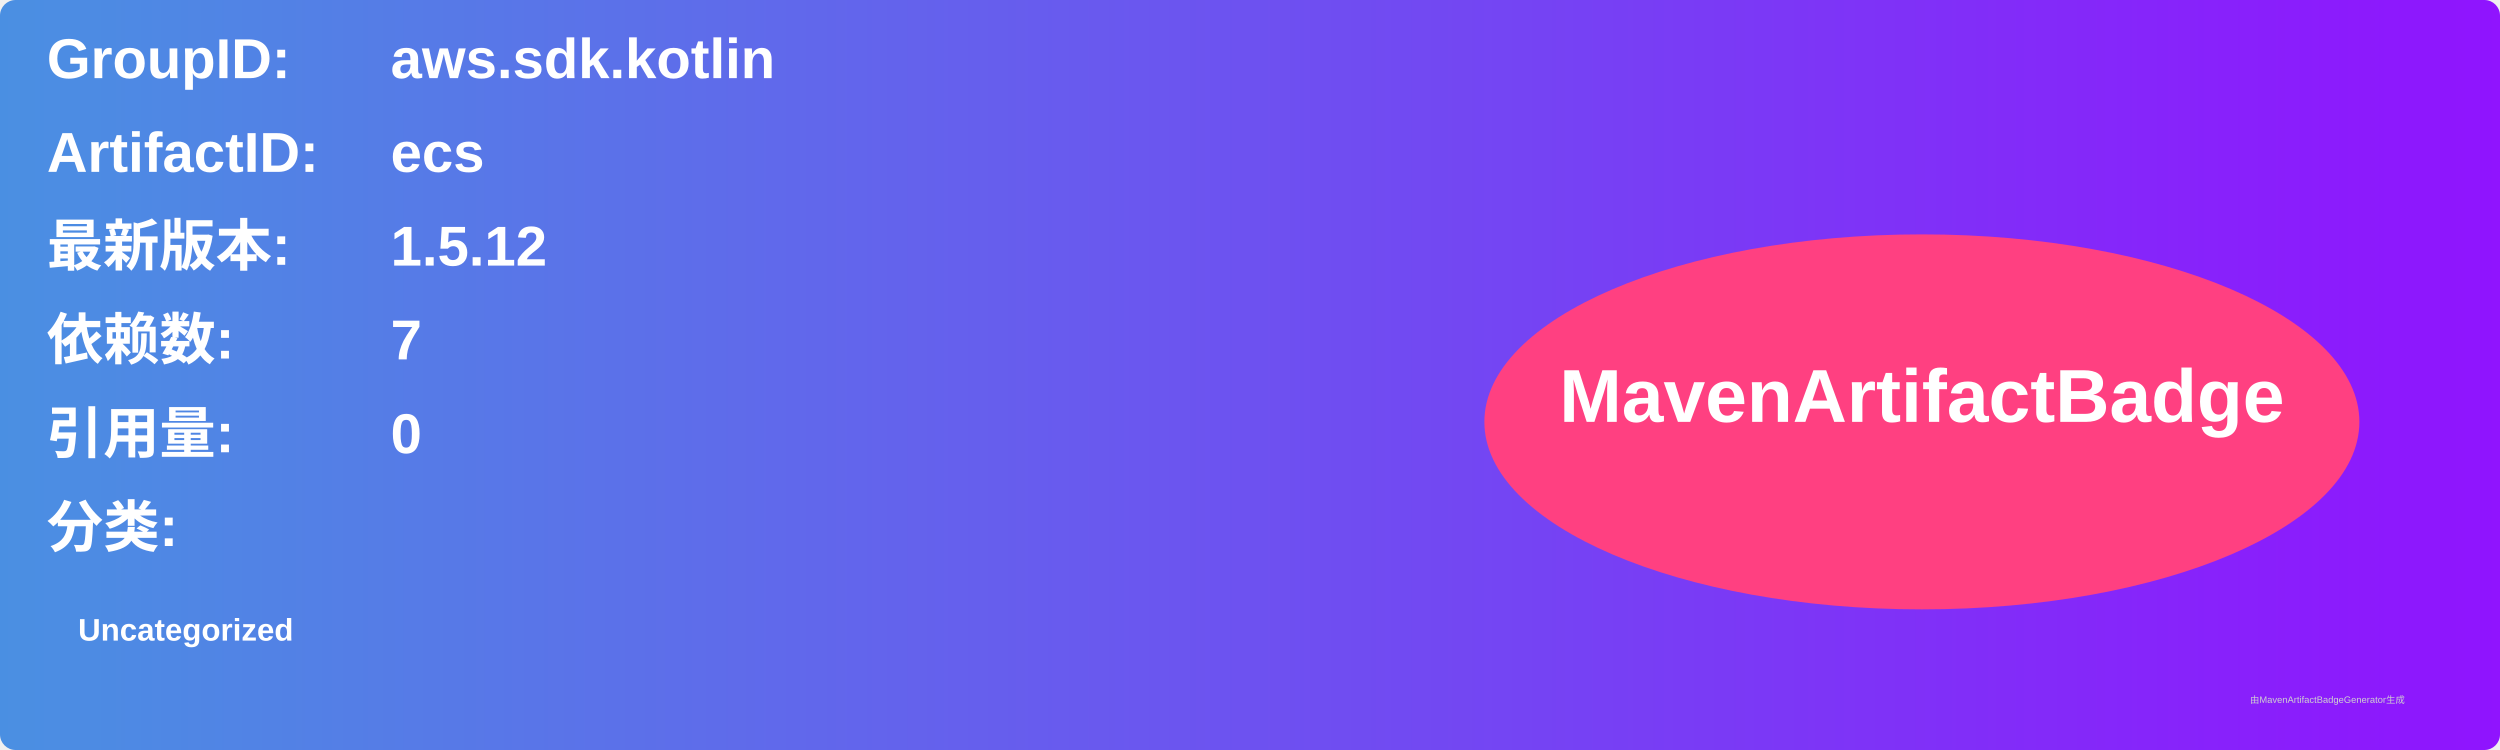
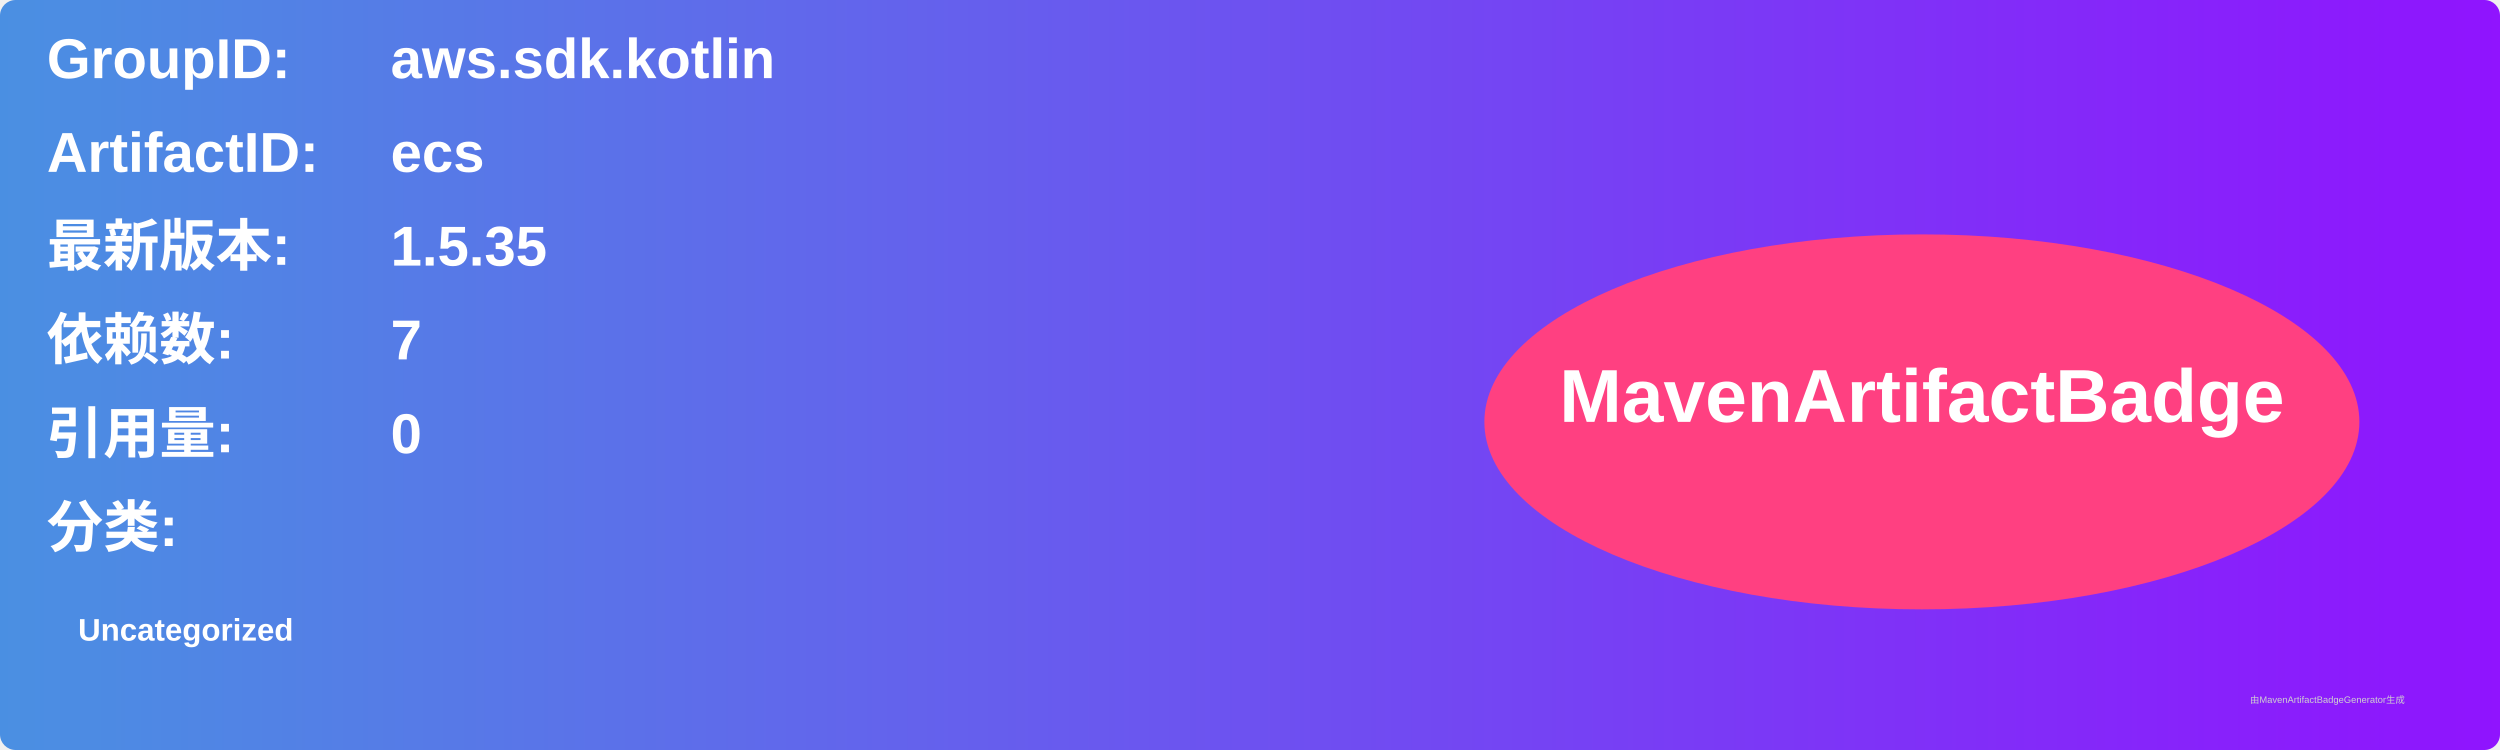
<svg xmlns="http://www.w3.org/2000/svg" width="800" height="240" viewBox="0 0 800 240">
  <linearGradient id="grad" x1="0%" y1="0%" x2="100%" y2="0%">
    <stop offset="0%" stop-color="#4a90e2" />
    <stop offset="100%" stop-color="#9013fe" />
  </linearGradient>
  <rect width="100%" height="100%" rx="5" ry="5" fill="url(#grad)" />
  <g transform="translate(15, 15)">
    <text x="0" y="10" font-family="Arial" font-size="18" fill="white" font-weight="bold" width="260">GroupID:</text>
    <text x="110" y="10" font-family="Arial" font-size="18" fill="white" font-weight="bold" width="460">aws.sdk.kotlin</text>
    <text x="0" y="40" font-family="Arial" font-size="18" fill="white" font-weight="bold" width="260">ArtifactID:</text>
    <text x="110" y="40" font-family="Arial" font-size="18" fill="white" font-weight="bold" width="460">ecs</text>
    <text x="0" y="70" font-family="Arial" font-size="18" fill="white" font-weight="bold">最新版本:</text>
    <text x="110" y="70" font-family="Arial" font-size="18" fill="white" font-weight="bold">
-       <tspan font-weight="bold">1.5.12</tspan>
+       <tspan font-weight="bold">1.5.35</tspan>
    </text>
    <text x="0" y="100" font-family="Arial" font-size="18" fill="white" font-weight="bold">依赖数: </text>
    <text x="110" y="100" font-family="Arial" font-size="18" fill="white">
      <tspan font-weight="bold">7</tspan>
    </text>
    <text x="0" y="130" font-family="Arial" font-size="18" fill="white" font-weight="bold">引用量: </text>
    <text x="110" y="130" font-family="Arial" font-size="18" fill="white">
      <tspan font-weight="bold">0</tspan>
    </text>
    <text x="0" y="160" font-family="Arial" font-size="18" fill="white" font-weight="bold">分类:</text>
    <text x="10" y="190" font-family="Arial" font-size="10" fill="white">
      <tspan font-weight="bold">Uncategorized</tspan>
    </text>
    <ellipse cx="600" cy="120" rx="140" ry="60" fill="#ff4081" />
    <text x="600" y="120" text-anchor="middle" font-family="Arial" font-size="24" fill="white" font-weight="bold">MavenArtifactBadge</text>
  </g>
  <text x="720" y="225" font-family="Arial" font-size="3" fill="#d0d0d0">由MavenArtifactBadgeGenerator生成</text>
</svg>
